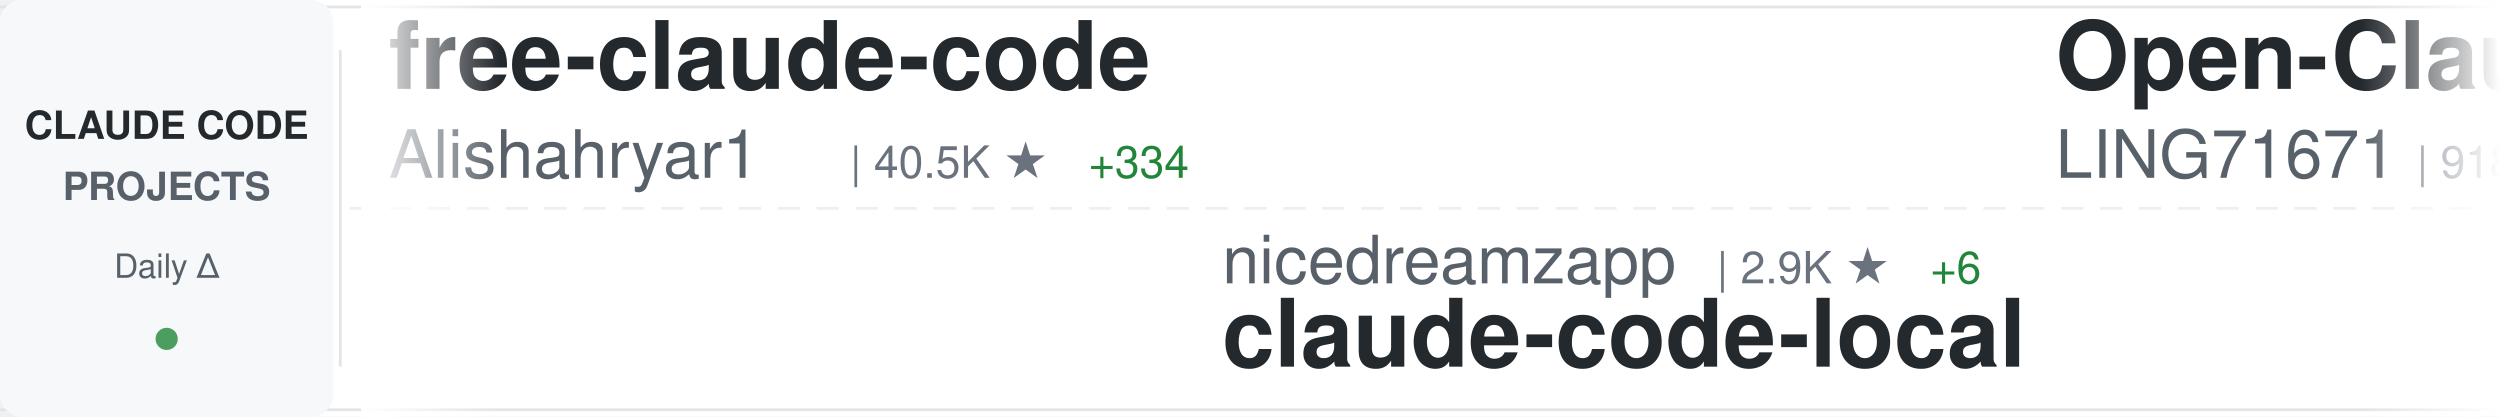
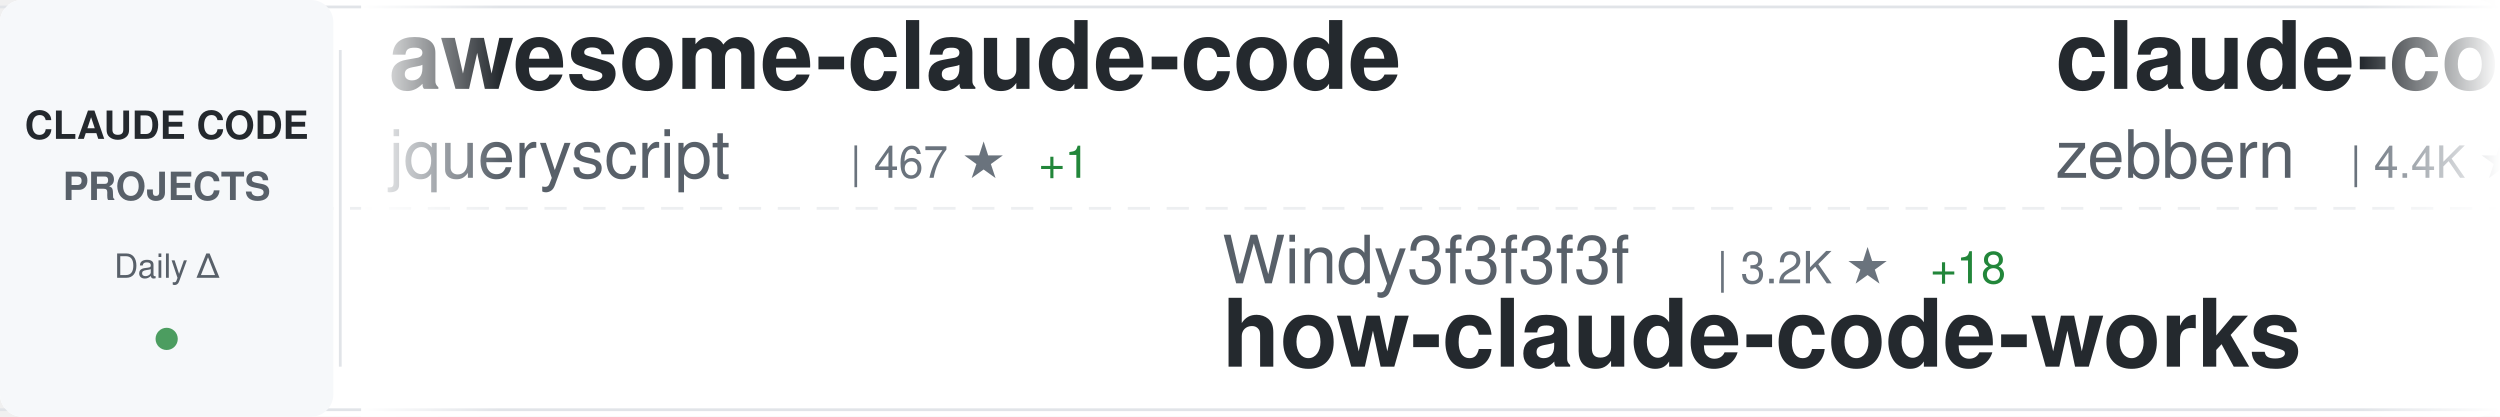
<svg xmlns="http://www.w3.org/2000/svg" width="900" height="150">
  <defs>
    <linearGradient id="awesomeLeftFade" x1="0%" y1="0%" x2="100%" y2="0%">
      <stop offset="0%" style="stop-color:#ffffff;stop-opacity:1" />
      <stop offset="100%" style="stop-color:#ffffff;stop-opacity:0" />
    </linearGradient>
    <linearGradient id="awesomeRightFade" x1="0%" y1="0%" x2="100%" y2="0%">
      <stop offset="0%" style="stop-color:#ffffff;stop-opacity:0" />
      <stop offset="100%" style="stop-color:#ffffff;stop-opacity:1" />
    </linearGradient>
  </defs>
  <rect width="900" height="150" fill="#ffffff" rx="8" />
  <rect x="0" y="2" width="900" height="1" fill="#e1e4e8" />
  <rect x="0" y="147" width="900" height="1" fill="#e1e4e8" />
  <line x1="0" y1="75" x2="900" y2="75" stroke="#e1e4e8" stroke-width="1" stroke-dasharray="8 6" opacity="0.6" />
  <rect x="0" y="0" width="120" height="150" fill="#f6f8fa" rx="8" />
  <text x="60" y="50" font-family="-apple-system, BlinkMacSystemFont, 'Segoe UI', Helvetica, Arial, sans-serif" font-size="14" font-weight="600" fill="#24292e" text-anchor="middle">CLAUDE CODE</text>
  <text x="60" y="72" font-family="-apple-system, BlinkMacSystemFont, 'Segoe UI', Helvetica, Arial, sans-serif" font-size="14" font-weight="600" fill="#586069" text-anchor="middle">PROJECTS</text>
  <text x="60" y="100" font-family="-apple-system, BlinkMacSystemFont, 'Segoe UI', Helvetica, Arial, sans-serif" font-size="12" font-weight="500" fill="#586069" text-anchor="middle">Daily Δ</text>
  <circle cx="60" cy="122" r="4" fill="#22863a" opacity="0.8" />
  <rect x="122" y="18" width="1" height="114" fill="#e1e4e8" />
  <clipPath id="awesomeTickerClip">
    <rect x="130" y="0" width="770" height="150" />
  </clipPath>
  <g clip-path="url(#awesomeTickerClip)">
    <g id="awesomeTickerItems">
      <animateTransform attributeName="transform" attributeType="XML" type="translate" from="0 0" to="-3000 0" dur="54s" repeatCount="indefinite" />
      <g transform="translate(0, 0)">
-         <text x="140" y="32" font-family="-apple-system, BlinkMacSystemFont, 'Segoe UI', Helvetica, Arial, sans-serif" font-size="34" font-weight="600" fill="#24292e">free-claude-code</text>
-         <text x="140" y="64" font-family="-apple-system, BlinkMacSystemFont, 'Segoe UI', Helvetica, Arial, sans-serif" font-size="24" font-weight="400" fill="#586069">Alishahryar1</text>
-         <text x="306" y="64" font-family="-apple-system, BlinkMacSystemFont, 'Segoe UI', Helvetica, Arial, sans-serif" font-size="16" font-weight="500" fill="#6a737d">| 40.5K ★</text>
-         <text x="392" y="64" font-family="-apple-system, BlinkMacSystemFont, 'Segoe UI', Helvetica, Arial, sans-serif" font-size="16" font-weight="500" fill="#22863a"> +334</text>
+         <text x="140" y="32" font-family="-apple-system, BlinkMacSystemFont, 'Segoe UI', Helvetica, Arial, sans-serif" font-size="34" font-weight="600" fill="#24292e">awesome-claude-code</text>
+         <text x="140" y="64" font-family="-apple-system, BlinkMacSystemFont, 'Segoe UI', Helvetica, Arial, sans-serif" font-size="24" font-weight="400" fill="#586069">jqueryscript</text>
+         <text x="306" y="64" font-family="-apple-system, BlinkMacSystemFont, 'Segoe UI', Helvetica, Arial, sans-serif" font-size="16" font-weight="500" fill="#6a737d">| 467 ★</text>
+         <text x="374" y="64" font-family="-apple-system, BlinkMacSystemFont, 'Segoe UI', Helvetica, Arial, sans-serif" font-size="16" font-weight="500" fill="#22863a"> +1</text>
      </g>
      <g transform="translate(300, 0)">
-         <text x="140" y="102" font-family="-apple-system, BlinkMacSystemFont, 'Segoe UI', Helvetica, Arial, sans-serif" font-size="24" font-weight="400" fill="#586069">nicedreamzapp</text>
-         <text x="318" y="102" font-family="-apple-system, BlinkMacSystemFont, 'Segoe UI', Helvetica, Arial, sans-serif" font-size="16" font-weight="500" fill="#6a737d">| 2.9K ★</text>
-         <text x="395" y="102" font-family="-apple-system, BlinkMacSystemFont, 'Segoe UI', Helvetica, Arial, sans-serif" font-size="16" font-weight="500" fill="#22863a"> +6</text>
-         <text x="140" y="132" font-family="-apple-system, BlinkMacSystemFont, 'Segoe UI', Helvetica, Arial, sans-serif" font-size="34" font-weight="600" fill="#24292e">claude-code-local</text>
+         <text x="140" y="102" font-family="-apple-system, BlinkMacSystemFont, 'Segoe UI', Helvetica, Arial, sans-serif" font-size="24" font-weight="400" fill="#586069">Windy3f3f3f3f</text>
+         <text x="318" y="102" font-family="-apple-system, BlinkMacSystemFont, 'Segoe UI', Helvetica, Arial, sans-serif" font-size="16" font-weight="500" fill="#6a737d">| 3.2K ★</text>
+         <text x="395" y="102" font-family="-apple-system, BlinkMacSystemFont, 'Segoe UI', Helvetica, Arial, sans-serif" font-size="16" font-weight="500" fill="#22863a"> +18</text>
+         <text x="140" y="132" font-family="-apple-system, BlinkMacSystemFont, 'Segoe UI', Helvetica, Arial, sans-serif" font-size="34" font-weight="600" fill="#24292e">how-claude-code-works</text>
      </g>
      <g transform="translate(600, 0)">
-         <text x="140" y="32" font-family="-apple-system, BlinkMacSystemFont, 'Segoe UI', Helvetica, Arial, sans-serif" font-size="34" font-weight="600" fill="#24292e">Open-ClaudeCode</text>
-         <text x="140" y="64" font-family="-apple-system, BlinkMacSystemFont, 'Segoe UI', Helvetica, Arial, sans-serif" font-size="24" font-weight="400" fill="#586069">LING71671</text>
-         <text x="270" y="64" font-family="-apple-system, BlinkMacSystemFont, 'Segoe UI', Helvetica, Arial, sans-serif" font-size="16" font-weight="500" fill="#6a737d">| 918 ★</text>
+         <text x="140" y="32" font-family="-apple-system, BlinkMacSystemFont, 'Segoe UI', Helvetica, Arial, sans-serif" font-size="34" font-weight="600" fill="#24292e">claude-code-guide</text>
+         <text x="140" y="64" font-family="-apple-system, BlinkMacSystemFont, 'Segoe UI', Helvetica, Arial, sans-serif" font-size="24" font-weight="400" fill="#586069">zebbern</text>
+         <text x="246" y="64" font-family="-apple-system, BlinkMacSystemFont, 'Segoe UI', Helvetica, Arial, sans-serif" font-size="16" font-weight="500" fill="#6a737d">| 4.4K ★</text>
+         <text x="323" y="64" font-family="-apple-system, BlinkMacSystemFont, 'Segoe UI', Helvetica, Arial, sans-serif" font-size="16" font-weight="500" fill="#22863a"> +3</text>
      </g>
      <g transform="translate(900, 0)">
-         <text x="140" y="102" font-family="-apple-system, BlinkMacSystemFont, 'Segoe UI', Helvetica, Arial, sans-serif" font-size="24" font-weight="400" fill="#586069">davila7</text>
-         <text x="246" y="102" font-family="-apple-system, BlinkMacSystemFont, 'Segoe UI', Helvetica, Arial, sans-serif" font-size="16" font-weight="500" fill="#6a737d">| 29.6K ★</text>
-         <text x="332" y="102" font-family="-apple-system, BlinkMacSystemFont, 'Segoe UI', Helvetica, Arial, sans-serif" font-size="16" font-weight="500" fill="#22863a"> +92</text>
-         <text x="140" y="132" font-family="-apple-system, BlinkMacSystemFont, 'Segoe UI', Helvetica, Arial, sans-serif" font-size="34" font-weight="600" fill="#24292e">claude-code-templates</text>
+         <text x="140" y="102" font-family="-apple-system, BlinkMacSystemFont, 'Segoe UI', Helvetica, Arial, sans-serif" font-size="24" font-weight="400" fill="#586069">anthropics</text>
+         <text x="282" y="102" font-family="-apple-system, BlinkMacSystemFont, 'Segoe UI', Helvetica, Arial, sans-serif" font-size="16" font-weight="500" fill="#6a737d">| 161.7K ★</text>
+         <text x="377" y="102" font-family="-apple-system, BlinkMacSystemFont, 'Segoe UI', Helvetica, Arial, sans-serif" font-size="16" font-weight="500" fill="#22863a"> +292</text>
+         <text x="140" y="132" font-family="-apple-system, BlinkMacSystemFont, 'Segoe UI', Helvetica, Arial, sans-serif" font-size="34" font-weight="600" fill="#24292e">skills</text>
      </g>
      <g transform="translate(1200, 0)">
-         <text x="140" y="32" font-family="-apple-system, BlinkMacSystemFont, 'Segoe UI', Helvetica, Arial, sans-serif" font-size="34" font-weight="600" fill="#24292e">ECC</text>
-         <text x="140" y="64" font-family="-apple-system, BlinkMacSystemFont, 'Segoe UI', Helvetica, Arial, sans-serif" font-size="24" font-weight="400" fill="#586069">affaan-m</text>
-         <text x="258" y="64" font-family="-apple-system, BlinkMacSystemFont, 'Segoe UI', Helvetica, Arial, sans-serif" font-size="16" font-weight="500" fill="#6a737d">| 230.3K ★</text>
-         <text x="353" y="64" font-family="-apple-system, BlinkMacSystemFont, 'Segoe UI', Helvetica, Arial, sans-serif" font-size="16" font-weight="500" fill="#22863a"> +355</text>
+         <text x="140" y="32" font-family="-apple-system, BlinkMacSystemFont, 'Segoe UI', Helvetica, Arial, sans-serif" font-size="34" font-weight="600" fill="#24292e">claude-code-engineering</text>
+         <text x="140" y="64" font-family="-apple-system, BlinkMacSystemFont, 'Segoe UI', Helvetica, Arial, sans-serif" font-size="24" font-weight="400" fill="#586069">huangjia2019</text>
+         <text x="306" y="64" font-family="-apple-system, BlinkMacSystemFont, 'Segoe UI', Helvetica, Arial, sans-serif" font-size="16" font-weight="500" fill="#6a737d">| 985 ★</text>
+         <text x="374" y="64" font-family="-apple-system, BlinkMacSystemFont, 'Segoe UI', Helvetica, Arial, sans-serif" font-size="16" font-weight="500" fill="#22863a"> +5</text>
      </g>
      <g transform="translate(1500, 0)">
-         <text x="140" y="102" font-family="-apple-system, BlinkMacSystemFont, 'Segoe UI', Helvetica, Arial, sans-serif" font-size="24" font-weight="400" fill="#586069">hangsman</text>
-         <text x="258" y="102" font-family="-apple-system, BlinkMacSystemFont, 'Segoe UI', Helvetica, Arial, sans-serif" font-size="16" font-weight="500" fill="#6a737d">| 787 ★</text>
-         <text x="140" y="132" font-family="-apple-system, BlinkMacSystemFont, 'Segoe UI', Helvetica, Arial, sans-serif" font-size="34" font-weight="600" fill="#24292e">claude-code-source</text>
-       </g>
-       <g transform="translate(1800, 0)">
-         <text x="140" y="32" font-family="-apple-system, BlinkMacSystemFont, 'Segoe UI', Helvetica, Arial, sans-serif" font-size="34" font-weight="600" fill="#24292e">claude-code-telegram</text>
-         <text x="140" y="64" font-family="-apple-system, BlinkMacSystemFont, 'Segoe UI', Helvetica, Arial, sans-serif" font-size="24" font-weight="400" fill="#586069">RichardAtCT</text>
-         <text x="294" y="64" font-family="-apple-system, BlinkMacSystemFont, 'Segoe UI', Helvetica, Arial, sans-serif" font-size="16" font-weight="500" fill="#6a737d">| 2.7K ★</text>
-       </g>
-       <g transform="translate(2100, 0)">
-         <text x="140" y="102" font-family="-apple-system, BlinkMacSystemFont, 'Segoe UI', Helvetica, Arial, sans-serif" font-size="24" font-weight="400" fill="#586069">pedrohcgs</text>
-         <text x="270" y="102" font-family="-apple-system, BlinkMacSystemFont, 'Segoe UI', Helvetica, Arial, sans-serif" font-size="16" font-weight="500" fill="#6a737d">| 1.4K ★</text>
-         <text x="347" y="102" font-family="-apple-system, BlinkMacSystemFont, 'Segoe UI', Helvetica, Arial, sans-serif" font-size="16" font-weight="500" fill="#22863a"> +1</text>
-         <text x="140" y="132" font-family="-apple-system, BlinkMacSystemFont, 'Segoe UI', Helvetica, Arial, sans-serif" font-size="34" font-weight="600" fill="#24292e">claude-code-my-workflow</text>
-       </g>
-       <g transform="translate(2400, 0)">
-         <text x="140" y="32" font-family="-apple-system, BlinkMacSystemFont, 'Segoe UI', Helvetica, Arial, sans-serif" font-size="34" font-weight="600" fill="#24292e">claude-code-hooks-master...</text>
-         <text x="140" y="64" font-family="-apple-system, BlinkMacSystemFont, 'Segoe UI', Helvetica, Arial, sans-serif" font-size="24" font-weight="400" fill="#586069">disler</text>
-         <text x="234" y="64" font-family="-apple-system, BlinkMacSystemFont, 'Segoe UI', Helvetica, Arial, sans-serif" font-size="16" font-weight="500" fill="#6a737d">| 3.8K ★</text>
-       </g>
-       <g transform="translate(2700, 0)">
        <text x="140" y="102" font-family="-apple-system, BlinkMacSystemFont, 'Segoe UI', Helvetica, Arial, sans-serif" font-size="24" font-weight="400" fill="#586069">JrCx7scC</text>
        <text x="258" y="102" font-family="-apple-system, BlinkMacSystemFont, 'Segoe UI', Helvetica, Arial, sans-serif" font-size="16" font-weight="500" fill="#6a737d">| 371 ★</text>
        <text x="140" y="132" font-family="-apple-system, BlinkMacSystemFont, 'Segoe UI', Helvetica, Arial, sans-serif" font-size="34" font-weight="600" fill="#24292e">claude-code-source</text>
      </g>
+       <g transform="translate(1800, 0)">
+         <text x="140" y="32" font-family="-apple-system, BlinkMacSystemFont, 'Segoe UI', Helvetica, Arial, sans-serif" font-size="34" font-weight="600" fill="#24292e">ralph-claude-code</text>
+         <text x="140" y="64" font-family="-apple-system, BlinkMacSystemFont, 'Segoe UI', Helvetica, Arial, sans-serif" font-size="24" font-weight="400" fill="#586069">frankbria</text>
+         <text x="270" y="64" font-family="-apple-system, BlinkMacSystemFont, 'Segoe UI', Helvetica, Arial, sans-serif" font-size="16" font-weight="500" fill="#6a737d">| 9.5K ★</text>
+         <text x="347" y="64" font-family="-apple-system, BlinkMacSystemFont, 'Segoe UI', Helvetica, Arial, sans-serif" font-size="16" font-weight="500" fill="#22863a"> +7</text>
+       </g>
+       <g transform="translate(2100, 0)">
+         <text x="140" y="102" font-family="-apple-system, BlinkMacSystemFont, 'Segoe UI', Helvetica, Arial, sans-serif" font-size="24" font-weight="400" fill="#586069">darcyegb</text>
+         <text x="258" y="102" font-family="-apple-system, BlinkMacSystemFont, 'Segoe UI', Helvetica, Arial, sans-serif" font-size="16" font-weight="500" fill="#6a737d">| 748 ★</text>
+         <text x="140" y="132" font-family="-apple-system, BlinkMacSystemFont, 'Segoe UI', Helvetica, Arial, sans-serif" font-size="34" font-weight="600" fill="#24292e">ClaudeCodeAgents</text>
+       </g>
+       <g transform="translate(2400, 0)">
+         <text x="140" y="32" font-family="-apple-system, BlinkMacSystemFont, 'Segoe UI', Helvetica, Arial, sans-serif" font-size="34" font-weight="600" fill="#24292e">collection-claude-code-s...</text>
+         <text x="140" y="64" font-family="-apple-system, BlinkMacSystemFont, 'Segoe UI', Helvetica, Arial, sans-serif" font-size="24" font-weight="400" fill="#586069">chauncygu</text>
+         <text x="270" y="64" font-family="-apple-system, BlinkMacSystemFont, 'Segoe UI', Helvetica, Arial, sans-serif" font-size="16" font-weight="500" fill="#6a737d">| 2.8K ★</text>
+         <text x="347" y="64" font-family="-apple-system, BlinkMacSystemFont, 'Segoe UI', Helvetica, Arial, sans-serif" font-size="16" font-weight="500" fill="#22863a"> +1</text>
+       </g>
+       <g transform="translate(2700, 0)">
+         <text x="140" y="102" font-family="-apple-system, BlinkMacSystemFont, 'Segoe UI', Helvetica, Arial, sans-serif" font-size="24" font-weight="400" fill="#586069">fuergaosi233</text>
+         <text x="306" y="102" font-family="-apple-system, BlinkMacSystemFont, 'Segoe UI', Helvetica, Arial, sans-serif" font-size="16" font-weight="500" fill="#6a737d">| 2.7K ★</text>
+         <text x="383" y="102" font-family="-apple-system, BlinkMacSystemFont, 'Segoe UI', Helvetica, Arial, sans-serif" font-size="16" font-weight="500" fill="#22863a"> +4</text>
+         <text x="140" y="132" font-family="-apple-system, BlinkMacSystemFont, 'Segoe UI', Helvetica, Arial, sans-serif" font-size="34" font-weight="600" fill="#24292e">claude-code-proxy</text>
+       </g>
      <g transform="translate(3000, 0)">
-         <text x="140" y="32" font-family="-apple-system, BlinkMacSystemFont, 'Segoe UI', Helvetica, Arial, sans-serif" font-size="34" font-weight="600" fill="#24292e">free-claude-code</text>
-         <text x="140" y="64" font-family="-apple-system, BlinkMacSystemFont, 'Segoe UI', Helvetica, Arial, sans-serif" font-size="24" font-weight="400" fill="#586069">Alishahryar1</text>
-         <text x="306" y="64" font-family="-apple-system, BlinkMacSystemFont, 'Segoe UI', Helvetica, Arial, sans-serif" font-size="16" font-weight="500" fill="#6a737d">| 40.5K ★</text>
-         <text x="392" y="64" font-family="-apple-system, BlinkMacSystemFont, 'Segoe UI', Helvetica, Arial, sans-serif" font-size="16" font-weight="500" fill="#22863a"> +334</text>
+         <text x="140" y="32" font-family="-apple-system, BlinkMacSystemFont, 'Segoe UI', Helvetica, Arial, sans-serif" font-size="34" font-weight="600" fill="#24292e">awesome-claude-code</text>
+         <text x="140" y="64" font-family="-apple-system, BlinkMacSystemFont, 'Segoe UI', Helvetica, Arial, sans-serif" font-size="24" font-weight="400" fill="#586069">jqueryscript</text>
+         <text x="306" y="64" font-family="-apple-system, BlinkMacSystemFont, 'Segoe UI', Helvetica, Arial, sans-serif" font-size="16" font-weight="500" fill="#6a737d">| 467 ★</text>
+         <text x="374" y="64" font-family="-apple-system, BlinkMacSystemFont, 'Segoe UI', Helvetica, Arial, sans-serif" font-size="16" font-weight="500" fill="#22863a"> +1</text>
      </g>
      <g transform="translate(3300, 0)">
-         <text x="140" y="102" font-family="-apple-system, BlinkMacSystemFont, 'Segoe UI', Helvetica, Arial, sans-serif" font-size="24" font-weight="400" fill="#586069">nicedreamzapp</text>
-         <text x="318" y="102" font-family="-apple-system, BlinkMacSystemFont, 'Segoe UI', Helvetica, Arial, sans-serif" font-size="16" font-weight="500" fill="#6a737d">| 2.9K ★</text>
-         <text x="395" y="102" font-family="-apple-system, BlinkMacSystemFont, 'Segoe UI', Helvetica, Arial, sans-serif" font-size="16" font-weight="500" fill="#22863a"> +6</text>
-         <text x="140" y="132" font-family="-apple-system, BlinkMacSystemFont, 'Segoe UI', Helvetica, Arial, sans-serif" font-size="34" font-weight="600" fill="#24292e">claude-code-local</text>
+         <text x="140" y="102" font-family="-apple-system, BlinkMacSystemFont, 'Segoe UI', Helvetica, Arial, sans-serif" font-size="24" font-weight="400" fill="#586069">Windy3f3f3f3f</text>
+         <text x="318" y="102" font-family="-apple-system, BlinkMacSystemFont, 'Segoe UI', Helvetica, Arial, sans-serif" font-size="16" font-weight="500" fill="#6a737d">| 3.2K ★</text>
+         <text x="395" y="102" font-family="-apple-system, BlinkMacSystemFont, 'Segoe UI', Helvetica, Arial, sans-serif" font-size="16" font-weight="500" fill="#22863a"> +18</text>
+         <text x="140" y="132" font-family="-apple-system, BlinkMacSystemFont, 'Segoe UI', Helvetica, Arial, sans-serif" font-size="34" font-weight="600" fill="#24292e">how-claude-code-works</text>
      </g>
      <g transform="translate(3600, 0)">
-         <text x="140" y="32" font-family="-apple-system, BlinkMacSystemFont, 'Segoe UI', Helvetica, Arial, sans-serif" font-size="34" font-weight="600" fill="#24292e">Open-ClaudeCode</text>
-         <text x="140" y="64" font-family="-apple-system, BlinkMacSystemFont, 'Segoe UI', Helvetica, Arial, sans-serif" font-size="24" font-weight="400" fill="#586069">LING71671</text>
-         <text x="270" y="64" font-family="-apple-system, BlinkMacSystemFont, 'Segoe UI', Helvetica, Arial, sans-serif" font-size="16" font-weight="500" fill="#6a737d">| 918 ★</text>
+         <text x="140" y="32" font-family="-apple-system, BlinkMacSystemFont, 'Segoe UI', Helvetica, Arial, sans-serif" font-size="34" font-weight="600" fill="#24292e">claude-code-guide</text>
+         <text x="140" y="64" font-family="-apple-system, BlinkMacSystemFont, 'Segoe UI', Helvetica, Arial, sans-serif" font-size="24" font-weight="400" fill="#586069">zebbern</text>
+         <text x="246" y="64" font-family="-apple-system, BlinkMacSystemFont, 'Segoe UI', Helvetica, Arial, sans-serif" font-size="16" font-weight="500" fill="#6a737d">| 4.4K ★</text>
+         <text x="323" y="64" font-family="-apple-system, BlinkMacSystemFont, 'Segoe UI', Helvetica, Arial, sans-serif" font-size="16" font-weight="500" fill="#22863a"> +3</text>
      </g>
      <g transform="translate(3900, 0)">
-         <text x="140" y="102" font-family="-apple-system, BlinkMacSystemFont, 'Segoe UI', Helvetica, Arial, sans-serif" font-size="24" font-weight="400" fill="#586069">davila7</text>
-         <text x="246" y="102" font-family="-apple-system, BlinkMacSystemFont, 'Segoe UI', Helvetica, Arial, sans-serif" font-size="16" font-weight="500" fill="#6a737d">| 29.6K ★</text>
-         <text x="332" y="102" font-family="-apple-system, BlinkMacSystemFont, 'Segoe UI', Helvetica, Arial, sans-serif" font-size="16" font-weight="500" fill="#22863a"> +92</text>
-         <text x="140" y="132" font-family="-apple-system, BlinkMacSystemFont, 'Segoe UI', Helvetica, Arial, sans-serif" font-size="34" font-weight="600" fill="#24292e">claude-code-templates</text>
+         <text x="140" y="102" font-family="-apple-system, BlinkMacSystemFont, 'Segoe UI', Helvetica, Arial, sans-serif" font-size="24" font-weight="400" fill="#586069">anthropics</text>
+         <text x="282" y="102" font-family="-apple-system, BlinkMacSystemFont, 'Segoe UI', Helvetica, Arial, sans-serif" font-size="16" font-weight="500" fill="#6a737d">| 161.7K ★</text>
+         <text x="377" y="102" font-family="-apple-system, BlinkMacSystemFont, 'Segoe UI', Helvetica, Arial, sans-serif" font-size="16" font-weight="500" fill="#22863a"> +292</text>
+         <text x="140" y="132" font-family="-apple-system, BlinkMacSystemFont, 'Segoe UI', Helvetica, Arial, sans-serif" font-size="34" font-weight="600" fill="#24292e">skills</text>
      </g>
    </g>
  </g>
  <rect x="130" y="0" width="50" height="150" fill="url(#awesomeLeftFade)" />
  <rect x="850" y="0" width="50" height="150" fill="url(#awesomeRightFade)" />
</svg>
